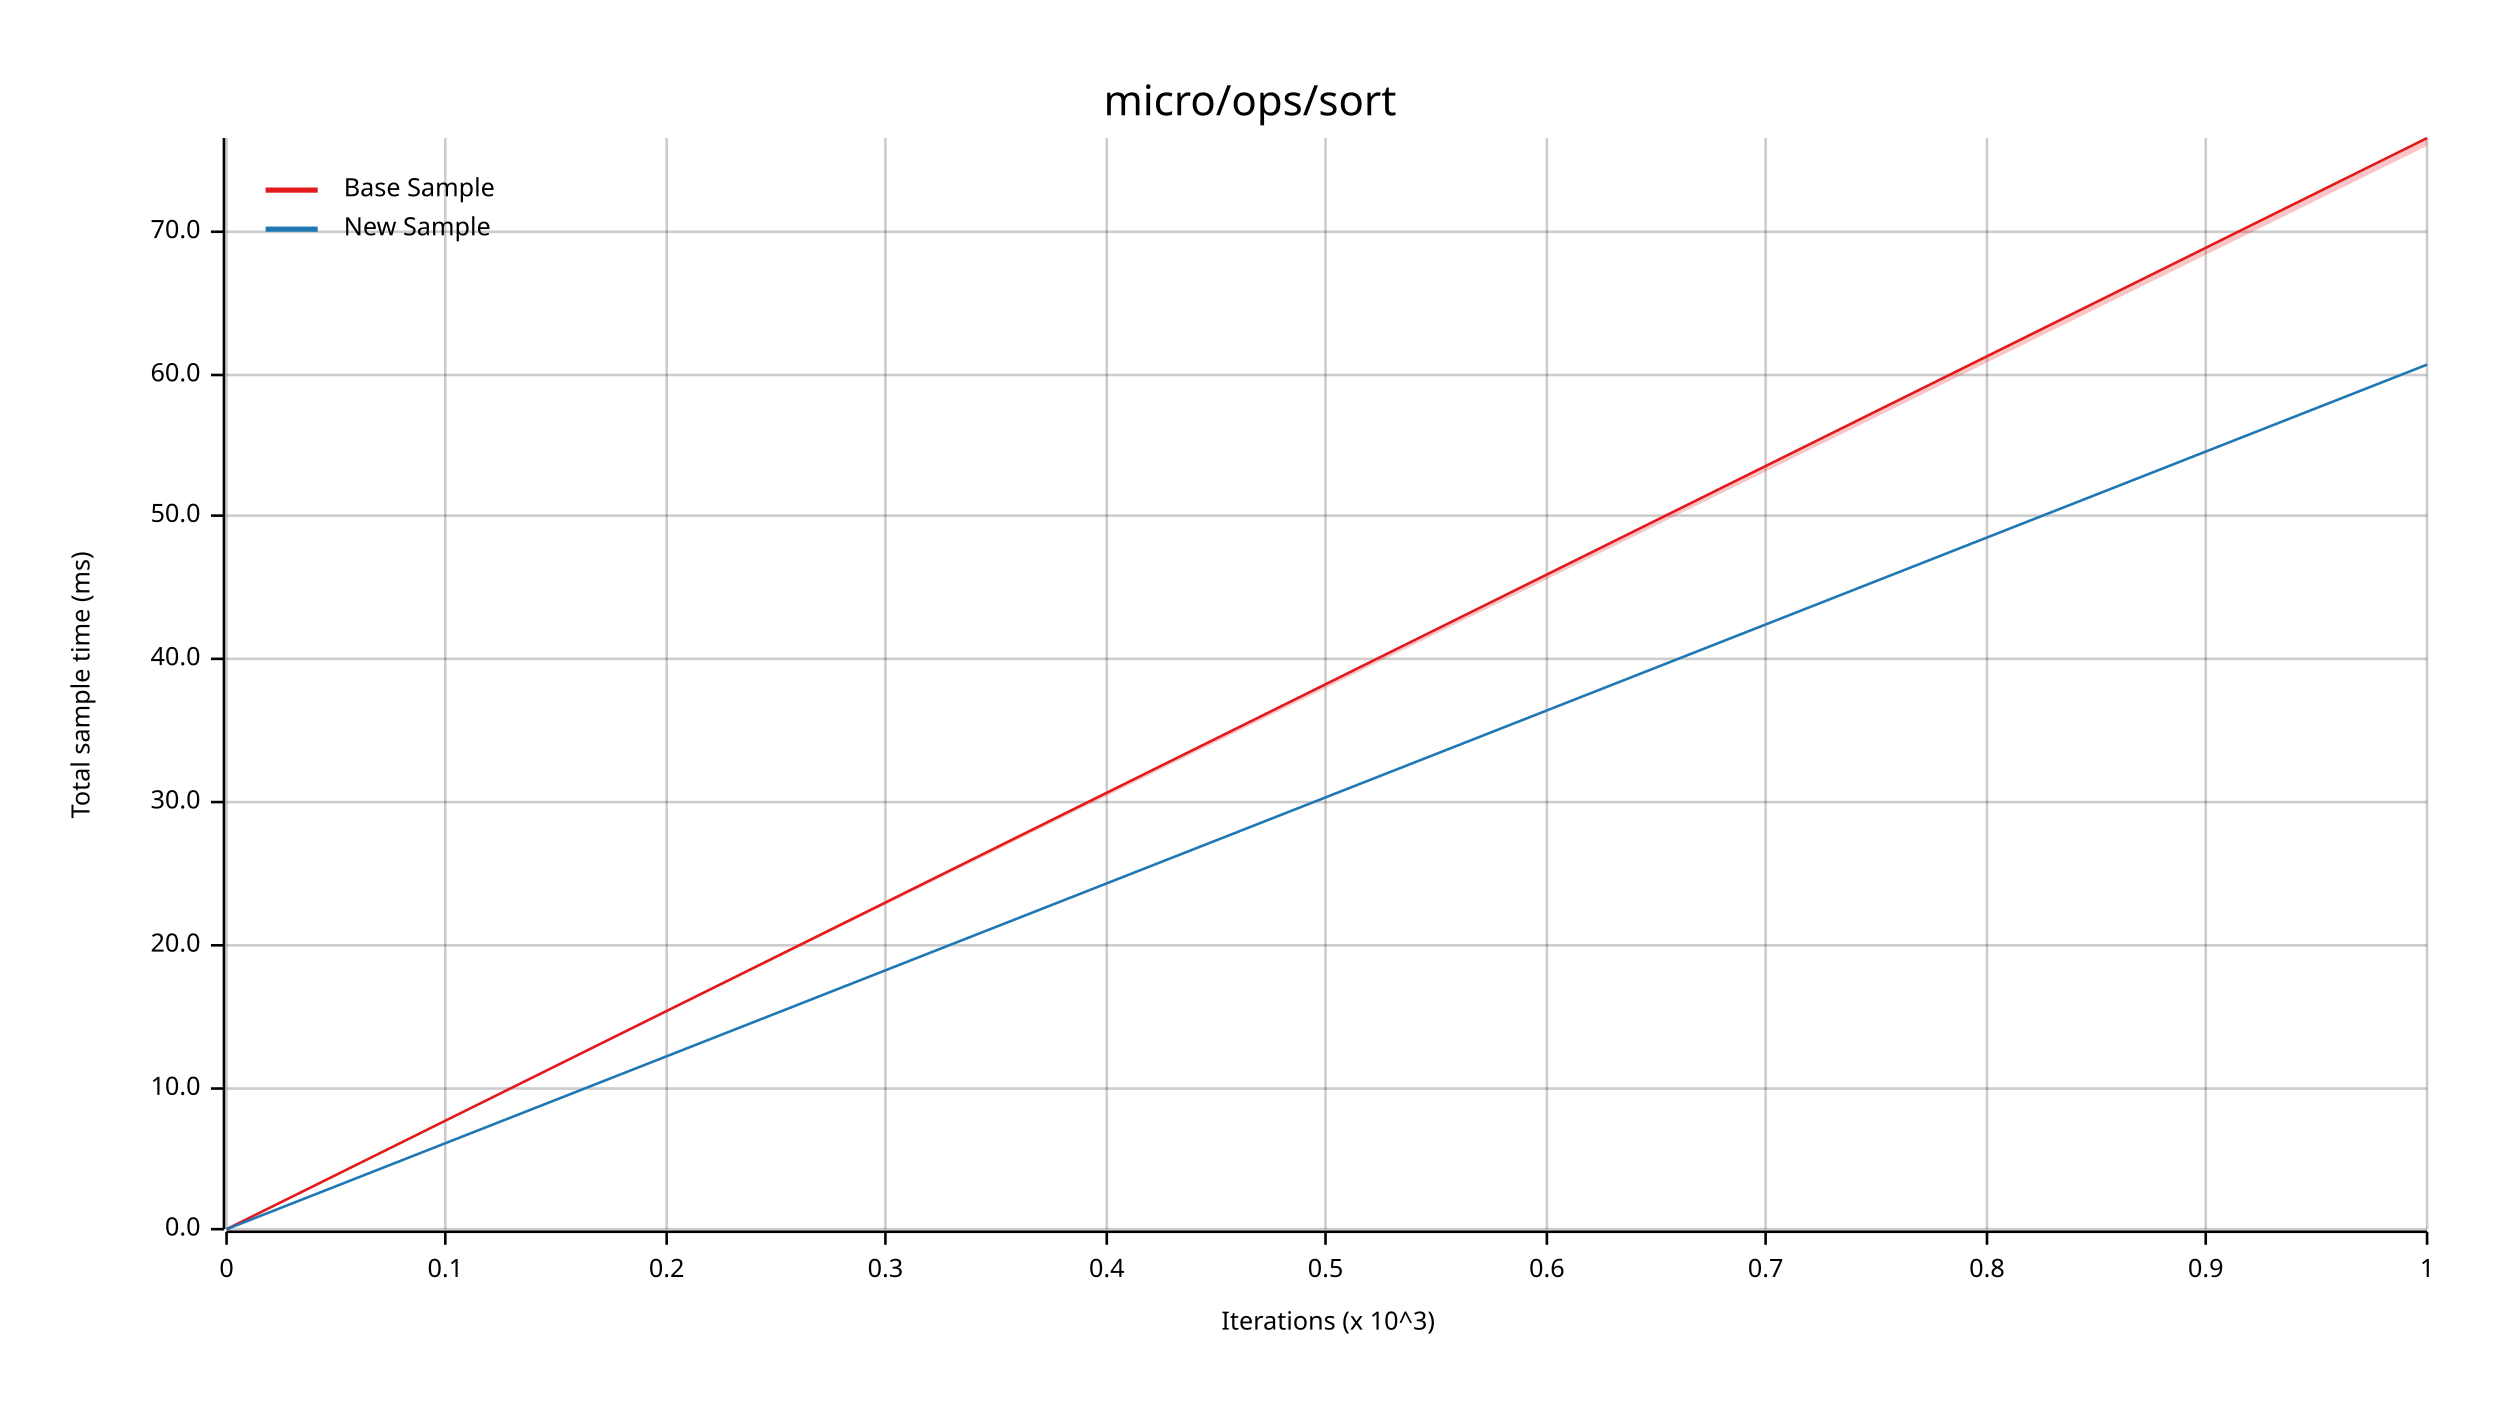
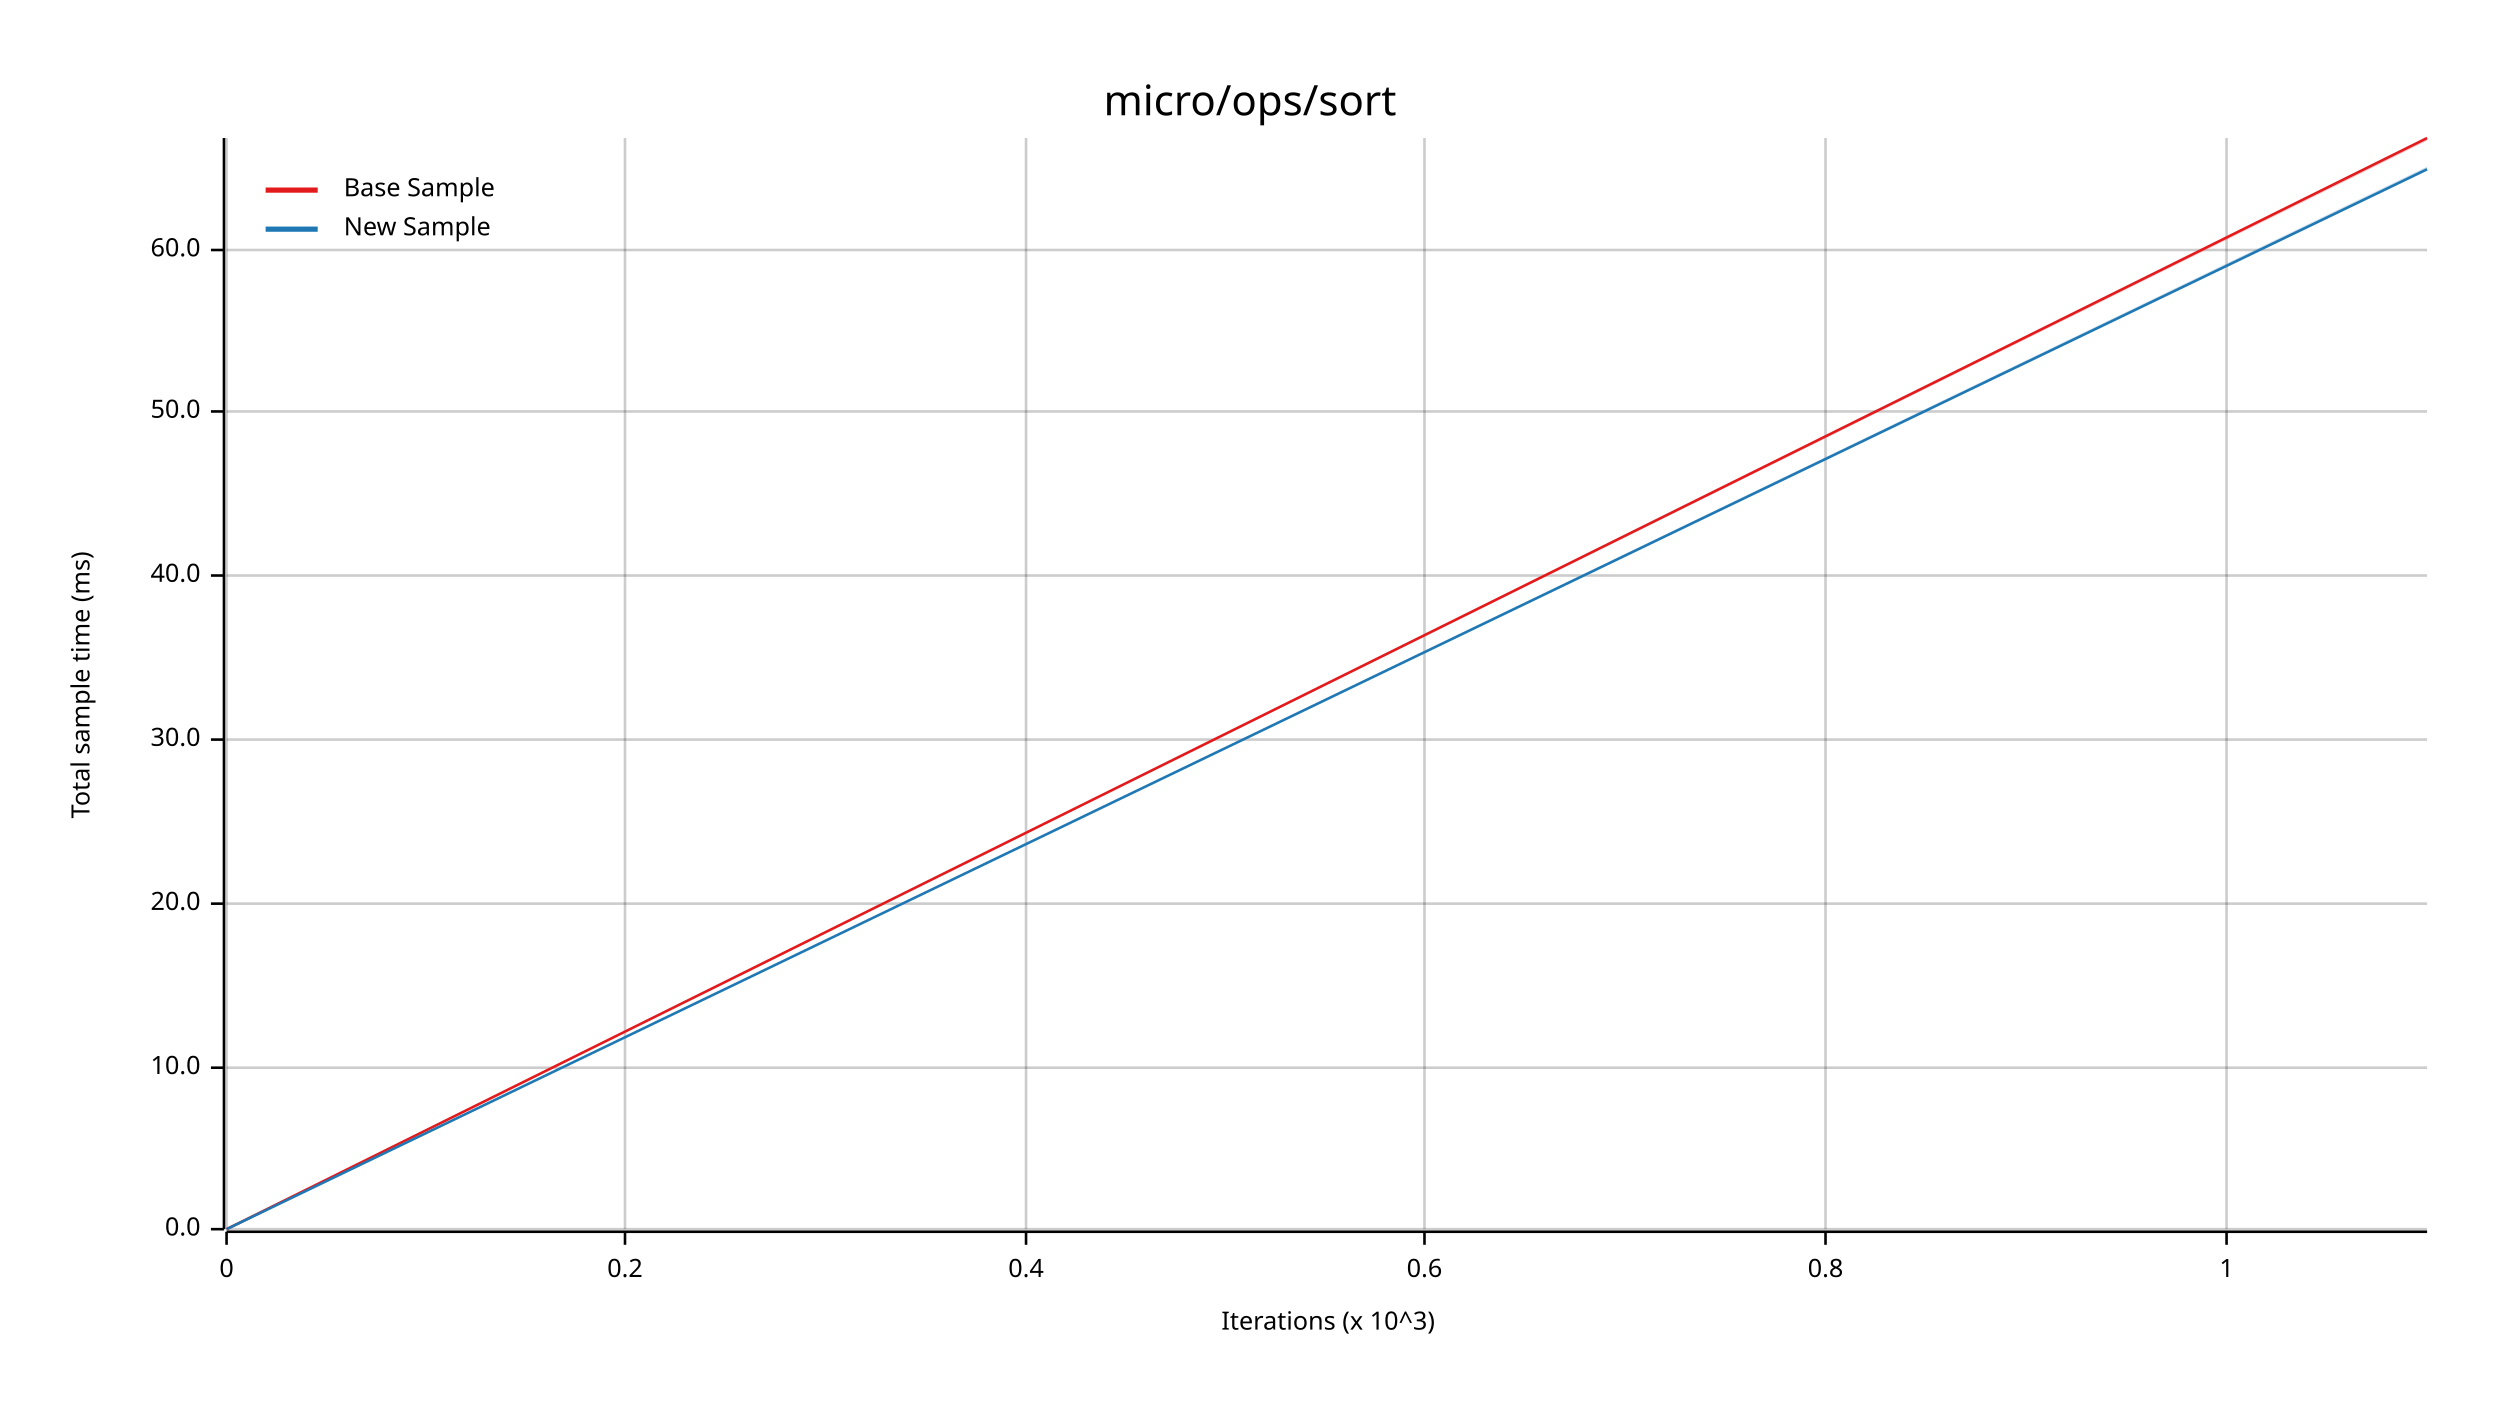
<svg xmlns="http://www.w3.org/2000/svg" width="960" height="540" viewBox="0 0 960 540">
  <text x="480" y="32" dy="0.76em" text-anchor="middle" font-family="sans-serif" font-size="16.129" opacity="1" fill="#000000">
micro/ops/sort
</text>
  <text x="27" y="263" dy="0.76em" text-anchor="middle" font-family="sans-serif" font-size="9.677" opacity="1" fill="#000000" transform="rotate(270, 27, 263)">
Total sample time (ms)
</text>
  <text x="510" y="513" dy="-0.5ex" text-anchor="middle" font-family="sans-serif" font-size="9.677" opacity="1" fill="#000000">
Iterations (x 10^3)
</text>
  <line opacity="0.2" stroke="#000000" stroke-width="1" x1="87" y1="472" x2="87" y2="53" />
-   <line opacity="0.2" stroke="#000000" stroke-width="1" x1="171" y1="472" x2="171" y2="53" />
-   <line opacity="0.2" stroke="#000000" stroke-width="1" x1="256" y1="472" x2="256" y2="53" />
-   <line opacity="0.2" stroke="#000000" stroke-width="1" x1="340" y1="472" x2="340" y2="53" />
-   <line opacity="0.2" stroke="#000000" stroke-width="1" x1="425" y1="472" x2="425" y2="53" />
-   <line opacity="0.2" stroke="#000000" stroke-width="1" x1="509" y1="472" x2="509" y2="53" />
-   <line opacity="0.2" stroke="#000000" stroke-width="1" x1="594" y1="472" x2="594" y2="53" />
-   <line opacity="0.2" stroke="#000000" stroke-width="1" x1="678" y1="472" x2="678" y2="53" />
-   <line opacity="0.2" stroke="#000000" stroke-width="1" x1="763" y1="472" x2="763" y2="53" />
-   <line opacity="0.2" stroke="#000000" stroke-width="1" x1="847" y1="472" x2="847" y2="53" />
-   <line opacity="0.2" stroke="#000000" stroke-width="1" x1="932" y1="472" x2="932" y2="53" />
+   <line opacity="0.2" stroke="#000000" stroke-width="1" x1="240" y1="472" x2="240" y2="53" />
+   <line opacity="0.2" stroke="#000000" stroke-width="1" x1="394" y1="472" x2="394" y2="53" />
+   <line opacity="0.2" stroke="#000000" stroke-width="1" x1="547" y1="472" x2="547" y2="53" />
+   <line opacity="0.2" stroke="#000000" stroke-width="1" x1="701" y1="472" x2="701" y2="53" />
+   <line opacity="0.2" stroke="#000000" stroke-width="1" x1="855" y1="472" x2="855" y2="53" />
  <line opacity="0.2" stroke="#000000" stroke-width="1" x1="87" y1="472" x2="932" y2="472" />
-   <line opacity="0.2" stroke="#000000" stroke-width="1" x1="87" y1="418" x2="932" y2="418" />
-   <line opacity="0.2" stroke="#000000" stroke-width="1" x1="87" y1="363" x2="932" y2="363" />
-   <line opacity="0.2" stroke="#000000" stroke-width="1" x1="87" y1="308" x2="932" y2="308" />
-   <line opacity="0.2" stroke="#000000" stroke-width="1" x1="87" y1="253" x2="932" y2="253" />
-   <line opacity="0.2" stroke="#000000" stroke-width="1" x1="87" y1="198" x2="932" y2="198" />
-   <line opacity="0.2" stroke="#000000" stroke-width="1" x1="87" y1="144" x2="932" y2="144" />
-   <line opacity="0.2" stroke="#000000" stroke-width="1" x1="87" y1="89" x2="932" y2="89" />
+   <line opacity="0.2" stroke="#000000" stroke-width="1" x1="87" y1="410" x2="932" y2="410" />
+   <line opacity="0.2" stroke="#000000" stroke-width="1" x1="87" y1="347" x2="932" y2="347" />
+   <line opacity="0.2" stroke="#000000" stroke-width="1" x1="87" y1="284" x2="932" y2="284" />
+   <line opacity="0.2" stroke="#000000" stroke-width="1" x1="87" y1="221" x2="932" y2="221" />
+   <line opacity="0.2" stroke="#000000" stroke-width="1" x1="87" y1="158" x2="932" y2="158" />
+   <line opacity="0.2" stroke="#000000" stroke-width="1" x1="87" y1="96" x2="932" y2="96" />
  <polyline fill="none" opacity="1" stroke="#000000" stroke-width="1" points="86,53 86,472 " />
  <text x="77" y="472" dy="0.5ex" text-anchor="end" font-family="sans-serif" font-size="9.677" opacity="1" fill="#000000">
0.0
</text>
  <polyline fill="none" opacity="1" stroke="#000000" stroke-width="1" points="81,472 86,472 " />
-   <text x="77" y="418" dy="0.5ex" text-anchor="end" font-family="sans-serif" font-size="9.677" opacity="1" fill="#000000">
+   <text x="77" y="410" dy="0.5ex" text-anchor="end" font-family="sans-serif" font-size="9.677" opacity="1" fill="#000000">
10.0
</text>
-   <polyline fill="none" opacity="1" stroke="#000000" stroke-width="1" points="81,418 86,418 " />
-   <text x="77" y="363" dy="0.5ex" text-anchor="end" font-family="sans-serif" font-size="9.677" opacity="1" fill="#000000">
+   <polyline fill="none" opacity="1" stroke="#000000" stroke-width="1" points="81,410 86,410 " />
+   <text x="77" y="347" dy="0.5ex" text-anchor="end" font-family="sans-serif" font-size="9.677" opacity="1" fill="#000000">
20.0
</text>
-   <polyline fill="none" opacity="1" stroke="#000000" stroke-width="1" points="81,363 86,363 " />
-   <text x="77" y="308" dy="0.5ex" text-anchor="end" font-family="sans-serif" font-size="9.677" opacity="1" fill="#000000">
+   <polyline fill="none" opacity="1" stroke="#000000" stroke-width="1" points="81,347 86,347 " />
+   <text x="77" y="284" dy="0.5ex" text-anchor="end" font-family="sans-serif" font-size="9.677" opacity="1" fill="#000000">
30.0
</text>
-   <polyline fill="none" opacity="1" stroke="#000000" stroke-width="1" points="81,308 86,308 " />
-   <text x="77" y="253" dy="0.5ex" text-anchor="end" font-family="sans-serif" font-size="9.677" opacity="1" fill="#000000">
+   <polyline fill="none" opacity="1" stroke="#000000" stroke-width="1" points="81,284 86,284 " />
+   <text x="77" y="221" dy="0.5ex" text-anchor="end" font-family="sans-serif" font-size="9.677" opacity="1" fill="#000000">
40.0
</text>
-   <polyline fill="none" opacity="1" stroke="#000000" stroke-width="1" points="81,253 86,253 " />
-   <text x="77" y="198" dy="0.5ex" text-anchor="end" font-family="sans-serif" font-size="9.677" opacity="1" fill="#000000">
+   <polyline fill="none" opacity="1" stroke="#000000" stroke-width="1" points="81,221 86,221 " />
+   <text x="77" y="158" dy="0.5ex" text-anchor="end" font-family="sans-serif" font-size="9.677" opacity="1" fill="#000000">
50.0
</text>
-   <polyline fill="none" opacity="1" stroke="#000000" stroke-width="1" points="81,198 86,198 " />
-   <text x="77" y="144" dy="0.5ex" text-anchor="end" font-family="sans-serif" font-size="9.677" opacity="1" fill="#000000">
+   <polyline fill="none" opacity="1" stroke="#000000" stroke-width="1" points="81,158 86,158 " />
+   <text x="77" y="96" dy="0.5ex" text-anchor="end" font-family="sans-serif" font-size="9.677" opacity="1" fill="#000000">
60.0
</text>
-   <polyline fill="none" opacity="1" stroke="#000000" stroke-width="1" points="81,144 86,144 " />
-   <text x="77" y="89" dy="0.5ex" text-anchor="end" font-family="sans-serif" font-size="9.677" opacity="1" fill="#000000">
- 70.0
- </text>
-   <polyline fill="none" opacity="1" stroke="#000000" stroke-width="1" points="81,89 86,89 " />
+   <polyline fill="none" opacity="1" stroke="#000000" stroke-width="1" points="81,96 86,96 " />
  <polyline fill="none" opacity="1" stroke="#000000" stroke-width="1" points="87,473 932,473 " />
  <text x="87" y="483" dy="0.76em" text-anchor="middle" font-family="sans-serif" font-size="9.677" opacity="1" fill="#000000">
0
</text>
  <polyline fill="none" opacity="1" stroke="#000000" stroke-width="1" points="87,473 87,478 " />
-   <text x="171" y="483" dy="0.76em" text-anchor="middle" font-family="sans-serif" font-size="9.677" opacity="1" fill="#000000">
- 0.1
- </text>
-   <polyline fill="none" opacity="1" stroke="#000000" stroke-width="1" points="171,473 171,478 " />
-   <text x="256" y="483" dy="0.76em" text-anchor="middle" font-family="sans-serif" font-size="9.677" opacity="1" fill="#000000">
+   <text x="240" y="483" dy="0.76em" text-anchor="middle" font-family="sans-serif" font-size="9.677" opacity="1" fill="#000000">
0.2
</text>
-   <polyline fill="none" opacity="1" stroke="#000000" stroke-width="1" points="256,473 256,478 " />
-   <text x="340" y="483" dy="0.76em" text-anchor="middle" font-family="sans-serif" font-size="9.677" opacity="1" fill="#000000">
- 0.3
- </text>
-   <polyline fill="none" opacity="1" stroke="#000000" stroke-width="1" points="340,473 340,478 " />
-   <text x="425" y="483" dy="0.76em" text-anchor="middle" font-family="sans-serif" font-size="9.677" opacity="1" fill="#000000">
+   <polyline fill="none" opacity="1" stroke="#000000" stroke-width="1" points="240,473 240,478 " />
+   <text x="394" y="483" dy="0.76em" text-anchor="middle" font-family="sans-serif" font-size="9.677" opacity="1" fill="#000000">
0.4
</text>
-   <polyline fill="none" opacity="1" stroke="#000000" stroke-width="1" points="425,473 425,478 " />
-   <text x="509" y="483" dy="0.76em" text-anchor="middle" font-family="sans-serif" font-size="9.677" opacity="1" fill="#000000">
- 0.5
- </text>
-   <polyline fill="none" opacity="1" stroke="#000000" stroke-width="1" points="509,473 509,478 " />
-   <text x="594" y="483" dy="0.76em" text-anchor="middle" font-family="sans-serif" font-size="9.677" opacity="1" fill="#000000">
+   <polyline fill="none" opacity="1" stroke="#000000" stroke-width="1" points="394,473 394,478 " />
+   <text x="547" y="483" dy="0.76em" text-anchor="middle" font-family="sans-serif" font-size="9.677" opacity="1" fill="#000000">
0.6
</text>
-   <polyline fill="none" opacity="1" stroke="#000000" stroke-width="1" points="594,473 594,478 " />
-   <text x="678" y="483" dy="0.76em" text-anchor="middle" font-family="sans-serif" font-size="9.677" opacity="1" fill="#000000">
- 0.7
- </text>
-   <polyline fill="none" opacity="1" stroke="#000000" stroke-width="1" points="678,473 678,478 " />
-   <text x="763" y="483" dy="0.76em" text-anchor="middle" font-family="sans-serif" font-size="9.677" opacity="1" fill="#000000">
+   <polyline fill="none" opacity="1" stroke="#000000" stroke-width="1" points="547,473 547,478 " />
+   <text x="701" y="483" dy="0.76em" text-anchor="middle" font-family="sans-serif" font-size="9.677" opacity="1" fill="#000000">
0.8
</text>
-   <polyline fill="none" opacity="1" stroke="#000000" stroke-width="1" points="763,473 763,478 " />
-   <text x="847" y="483" dy="0.76em" text-anchor="middle" font-family="sans-serif" font-size="9.677" opacity="1" fill="#000000">
- 0.9
- </text>
-   <polyline fill="none" opacity="1" stroke="#000000" stroke-width="1" points="847,473 847,478 " />
-   <text x="932" y="483" dy="0.76em" text-anchor="middle" font-family="sans-serif" font-size="9.677" opacity="1" fill="#000000">
+   <polyline fill="none" opacity="1" stroke="#000000" stroke-width="1" points="701,473 701,478 " />
+   <text x="855" y="483" dy="0.76em" text-anchor="middle" font-family="sans-serif" font-size="9.677" opacity="1" fill="#000000">
1
</text>
-   <polyline fill="none" opacity="1" stroke="#000000" stroke-width="1" points="932,473 932,478 " />
+   <polyline fill="none" opacity="1" stroke="#000000" stroke-width="1" points="855,473 855,478 " />
  <polyline fill="none" opacity="1" stroke="#E31A1C" stroke-width="1" points="87,472 932,53 " />
-   <polygon opacity="0.25" fill="#E31A1C" points="87,472 932,56 932,53 " />
-   <polyline fill="none" opacity="1" stroke="#1F78B4" stroke-width="1" points="87,472 932,140 " />
-   <polygon opacity="0.25" fill="#1F78B4" points="87,472 932,140 932,140 " />
+   <polygon opacity="0.25" fill="#E31A1C" points="87,472 932,54 932,53 " />
+   <polyline fill="none" opacity="1" stroke="#1F78B4" stroke-width="1" points="87,472 932,65 " />
+   <polygon opacity="0.25" fill="#1F78B4" points="87,472 932,65 932,64 " />
  <text x="132" y="68" dy="0.76em" text-anchor="start" font-family="sans-serif" font-size="9.677" opacity="1" fill="#000000">
Base Sample
</text>
  <text x="132" y="83" dy="0.76em" text-anchor="start" font-family="sans-serif" font-size="9.677" opacity="1" fill="#000000">
New Sample
</text>
  <polyline fill="none" opacity="1" stroke="#E31A1C" stroke-width="2" points="102,73 122,73 " />
  <polyline fill="none" opacity="1" stroke="#1F78B4" stroke-width="2" points="102,88 122,88 " />
</svg>
